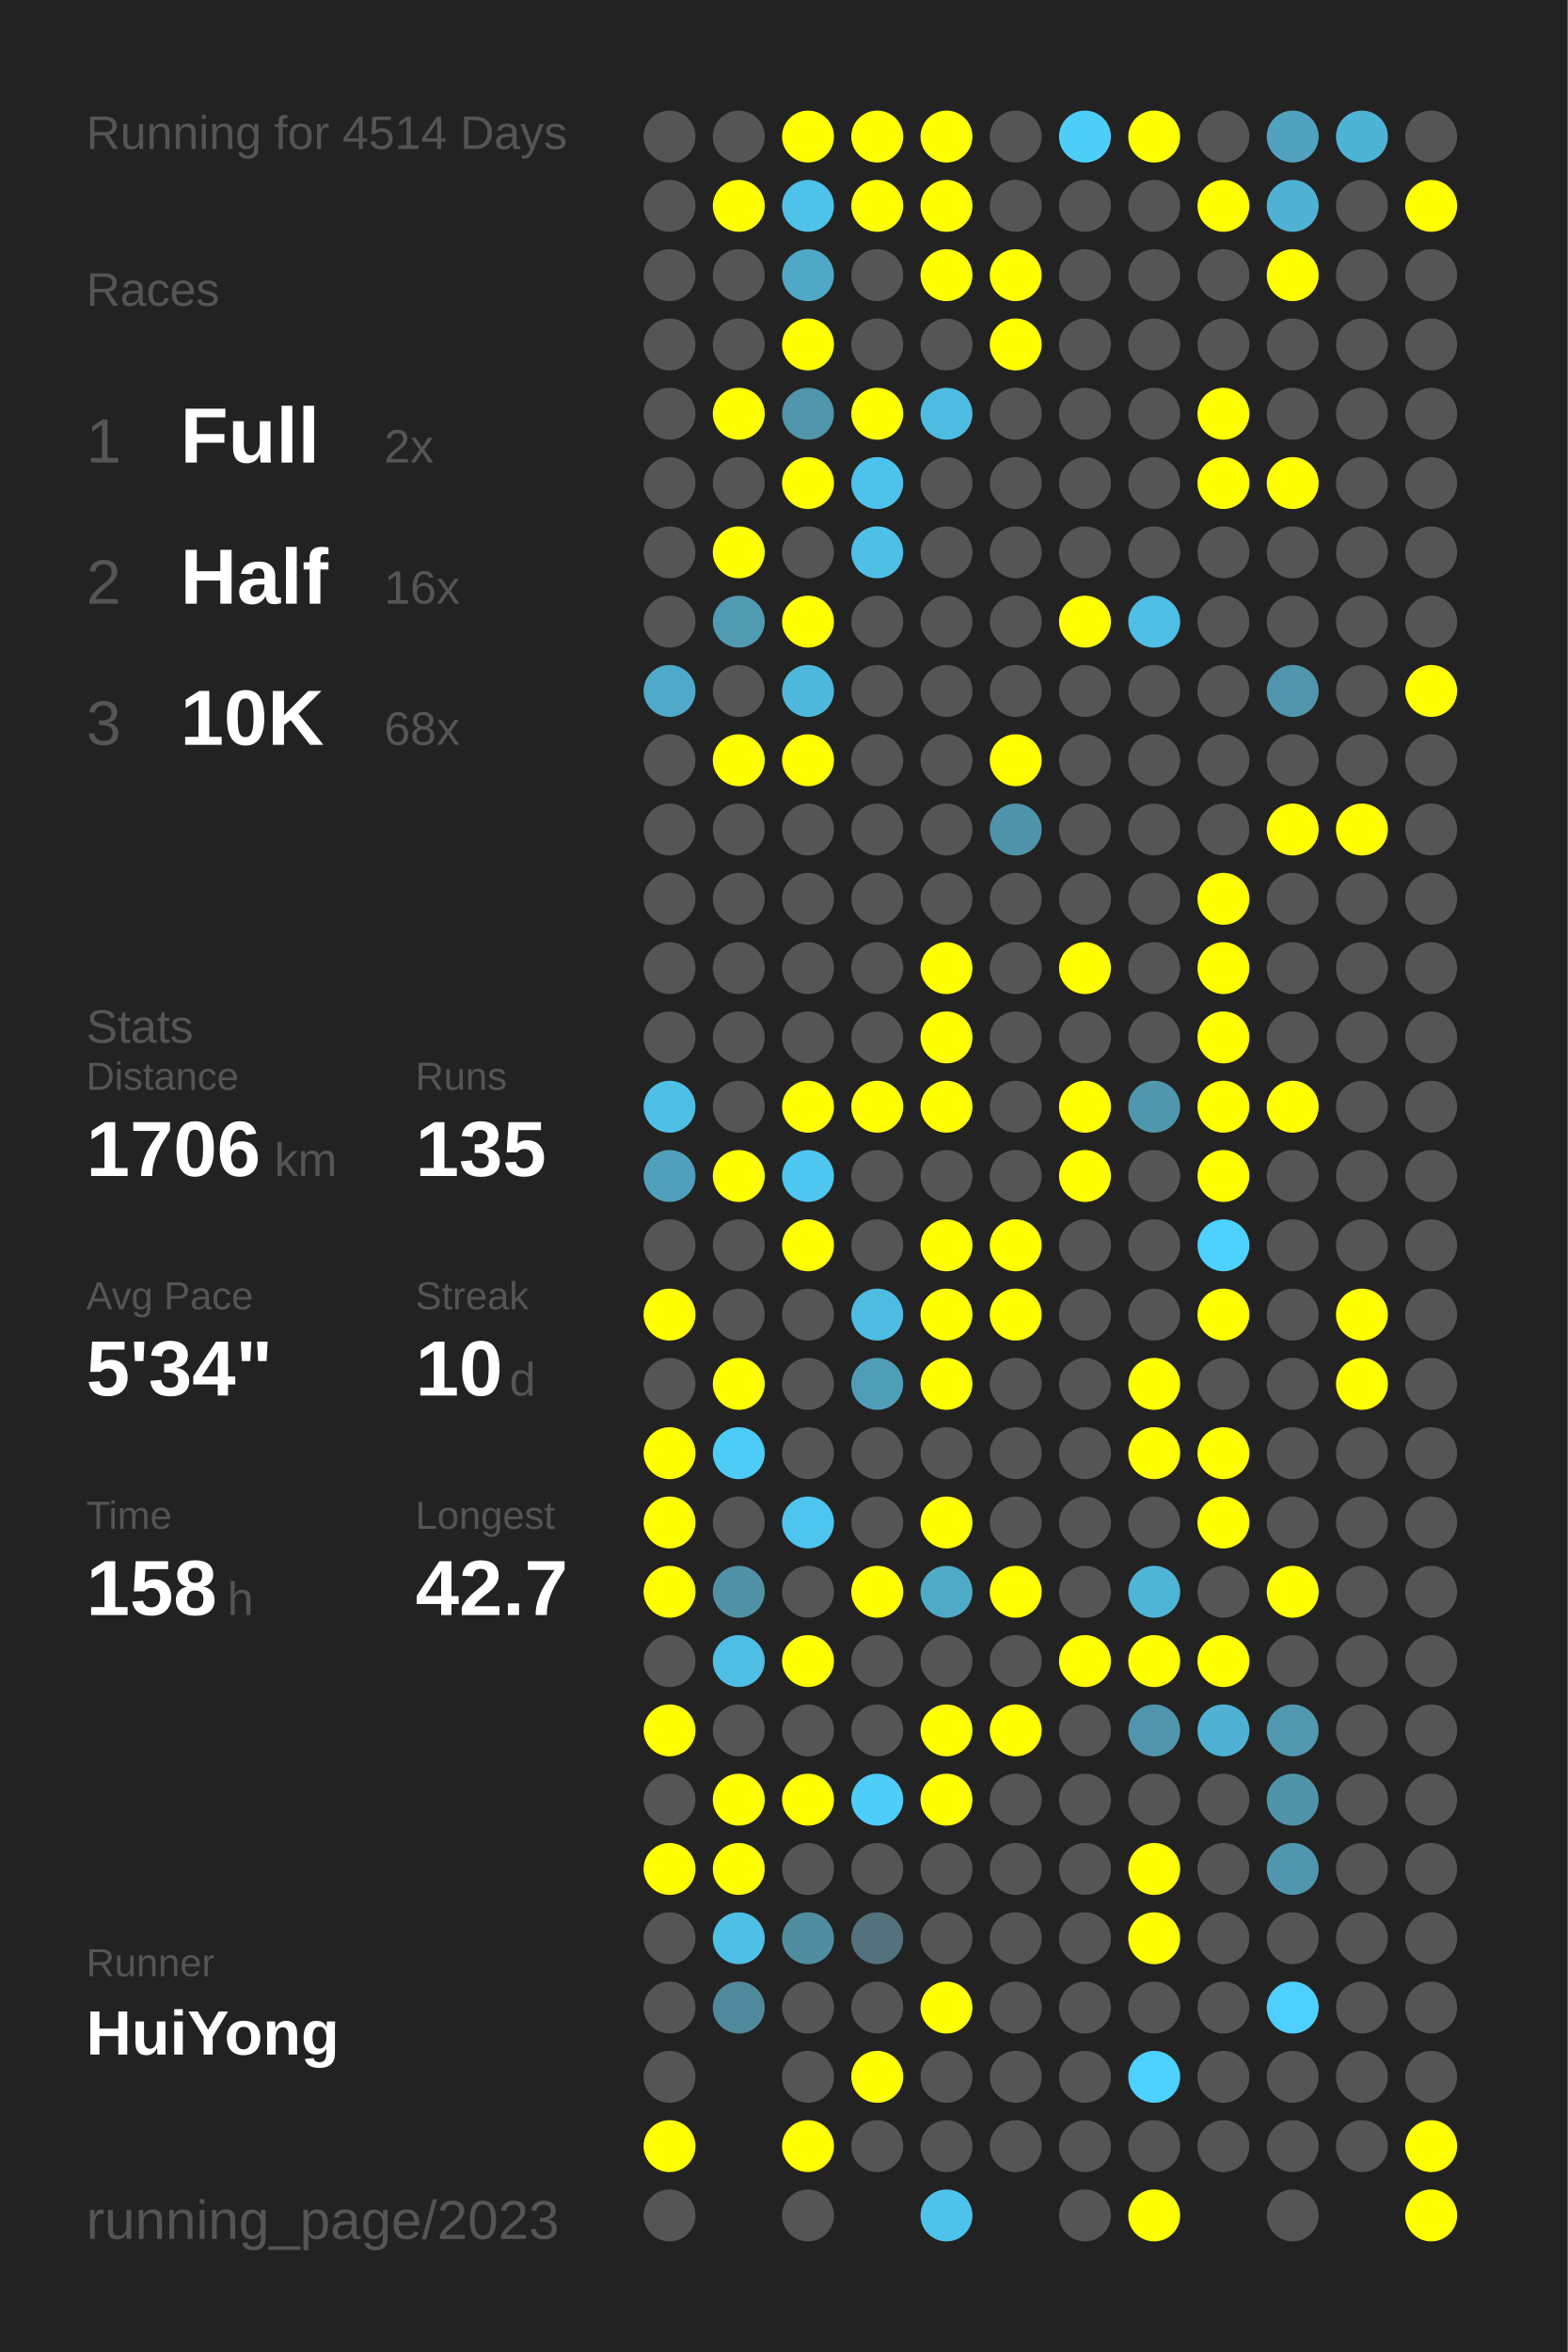
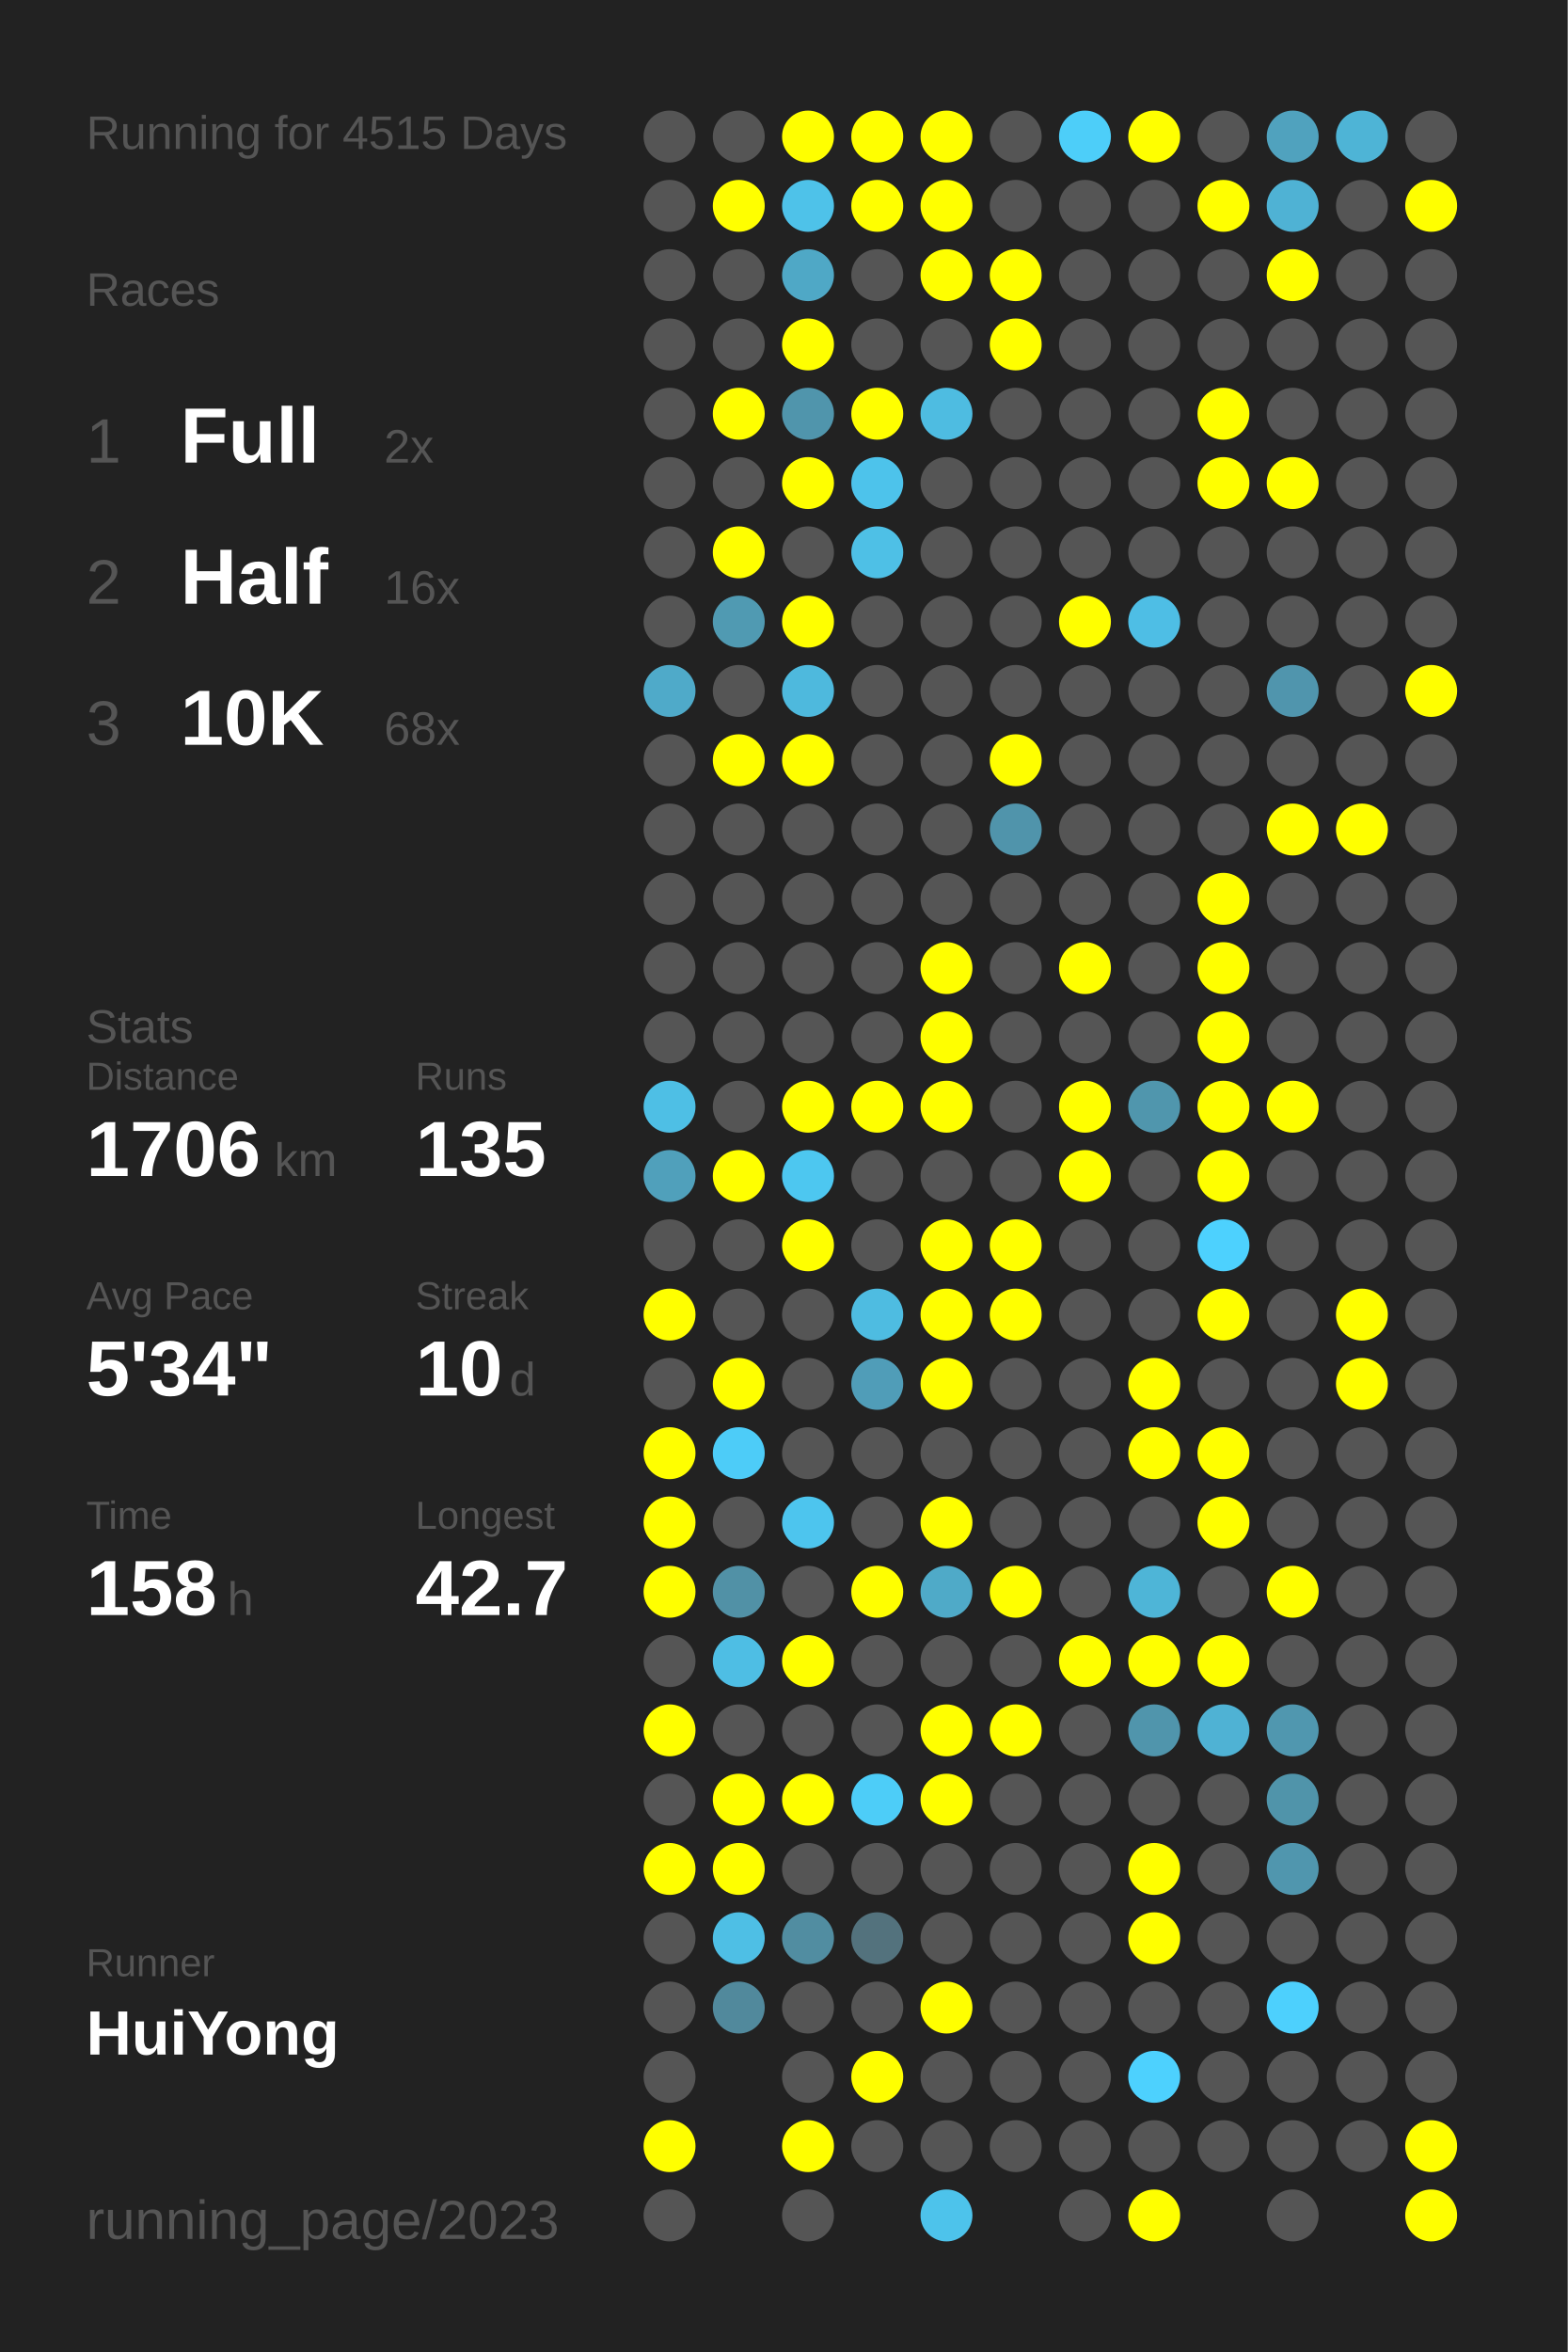
<svg xmlns="http://www.w3.org/2000/svg" baseProfile="full" height="300mm" version="1.1" viewBox="0,0,200,300" width="200mm">
  <defs />
  <rect fill="#222222" height="300" width="200" x="0" y="0" />
-   <text fill="#555555" style="font-size:6px; font-family:Arial;" x="11" y="19">Running for 4514 Days</text>
+   <text fill="#555555" style="font-size:6px; font-family:Arial;" x="11" y="19">Running for 4515 Days</text>
  <text fill="#555555" style="font-size:6px; font-family:Arial;" x="11" y="39">Races</text>
  <text fill="#555555" style="font-size:8px; font-family:Arial;" x="11" y="59">1</text>
  <text fill="#FFFFFF" style="font-size:10px; font-family:Arial; font-weight:bold;" x="23" y="59">Full</text>
  <text fill="#555555" style="font-size:6px; font-family:Arial;" x="49" y="59">2x</text>
  <text fill="#555555" style="font-size:8px; font-family:Arial;" x="11" y="77">2</text>
  <text fill="#FFFFFF" style="font-size:10px; font-family:Arial; font-weight:bold;" x="23" y="77">Half</text>
  <text fill="#555555" style="font-size:6px; font-family:Arial;" x="49" y="77">16x</text>
  <text fill="#555555" style="font-size:8px; font-family:Arial;" x="11" y="95">3</text>
  <text fill="#FFFFFF" style="font-size:10px; font-family:Arial; font-weight:bold;" x="23" y="95">10K</text>
  <text fill="#555555" style="font-size:6px; font-family:Arial;" x="49" y="95">68x</text>
  <text fill="#555555" style="font-size:6px; font-family:Arial;" x="11" y="133">Stats</text>
  <text fill="#555555" style="font-size:5px; font-family:Arial;" x="11" y="139">Distance</text>
  <text fill="#FFFFFF" style="font-size:10px; font-family:Arial; font-weight:bold;" x="11" y="150">1706</text>
  <text fill="#555555" style="font-size:6px; font-family:Arial;" x="35" y="150">km</text>
  <text fill="#555555" style="font-size:5px; font-family:Arial;" x="53" y="139">Runs</text>
  <text fill="#FFFFFF" style="font-size:10px; font-family:Arial; font-weight:bold;" x="53" y="150">135</text>
  <text fill="#555555" style="font-size:5px; font-family:Arial;" x="11" y="167">Avg Pace</text>
  <text fill="#FFFFFF" style="font-size:10px; font-family:Arial; font-weight:bold;" x="11" y="178">5'34"</text>
  <text fill="#555555" style="font-size:5px; font-family:Arial;" x="53" y="167">Streak</text>
  <text fill="#FFFFFF" style="font-size:10px; font-family:Arial; font-weight:bold;" x="53" y="178">10</text>
  <text fill="#555555" style="font-size:6px; font-family:Arial;" x="65" y="178">d</text>
  <text fill="#555555" style="font-size:5px; font-family:Arial;" x="11" y="195">Time</text>
  <text fill="#FFFFFF" style="font-size:10px; font-family:Arial; font-weight:bold;" x="11" y="206">158</text>
  <text fill="#555555" style="font-size:6px; font-family:Arial;" x="29" y="206">h</text>
  <text fill="#555555" style="font-size:5px; font-family:Arial;" x="53" y="195">Longest</text>
  <text fill="#FFFFFF" style="font-size:10px; font-family:Arial; font-weight:bold;" x="53" y="206">42.7</text>
  <text fill="#555555" style="font-size:5px; font-family:Arial;" x="11" y="252.065">Runner</text>
  <text fill="#FFFFFF" style="font-size:8px; font-family:Arial; font-weight:bold;" x="11" y="262.065">HuiYong</text>
  <text fill="#555555" style="font-size:7px; font-family:Arial;" x="11" y="285.581">running_page/2023</text>
  <circle cx="85.417" cy="17.419" fill="#555555" r="3.312" />
  <circle cx="85.417" cy="26.258" fill="#555555" r="3.312" />
  <circle cx="85.417" cy="35.097" fill="#555555" r="3.312" />
  <circle cx="85.417" cy="43.935" fill="#555555" r="3.312" />
  <circle cx="85.417" cy="52.774" fill="#555555" r="3.312" />
  <circle cx="85.417" cy="61.613" fill="#555555" r="3.312" />
  <circle cx="85.417" cy="70.452" fill="#555555" r="3.312" />
  <circle cx="85.417" cy="79.29" fill="#555555" r="3.312" />
  <circle cx="85.417" cy="88.129" fill="#4faac9" r="3.312" />
  <circle cx="85.417" cy="96.968" fill="#555555" r="3.312" />
  <circle cx="85.417" cy="105.806" fill="#555555" r="3.312" />
  <circle cx="85.417" cy="114.645" fill="#555555" r="3.312" />
  <circle cx="85.417" cy="123.484" fill="#555555" r="3.312" />
  <circle cx="85.417" cy="132.323" fill="#555555" r="3.312" />
  <circle cx="85.417" cy="141.161" fill="#4ebfe5" r="3.312" />
  <circle cx="85.417" cy="150" fill="#50a0bb" r="3.312" />
  <circle cx="85.417" cy="158.839" fill="#555555" r="3.312" />
  <circle cx="85.417" cy="167.677" fill="#FFFF00" r="3.312" />
  <circle cx="85.417" cy="176.516" fill="#555555" r="3.312" />
  <circle cx="85.417" cy="185.355" fill="#FFFF00" r="3.312" />
  <circle cx="85.417" cy="194.194" fill="#FFFF00" r="3.312" />
  <circle cx="85.417" cy="203.032" fill="#FFFF00" r="3.312" />
  <circle cx="85.417" cy="211.871" fill="#555555" r="3.312" />
  <circle cx="85.417" cy="220.71" fill="#FFFF00" r="3.312" />
  <circle cx="85.417" cy="229.548" fill="#555555" r="3.312" />
  <circle cx="85.417" cy="238.387" fill="#FFFF00" r="3.312" />
  <circle cx="85.417" cy="247.226" fill="#555555" r="3.312" />
  <circle cx="85.417" cy="256.065" fill="#555555" r="3.312" />
  <circle cx="85.417" cy="264.903" fill="#555555" r="3.312" />
  <circle cx="85.417" cy="273.742" fill="#FFFF00" r="3.312" />
  <circle cx="85.417" cy="282.581" fill="#555555" r="3.312" />
  <circle cx="94.25" cy="17.419" fill="#555555" r="3.312" />
  <circle cx="94.25" cy="26.258" fill="#FFFF00" r="3.312" />
  <circle cx="94.25" cy="35.097" fill="#555555" r="3.312" />
  <circle cx="94.25" cy="43.935" fill="#555555" r="3.312" />
  <circle cx="94.25" cy="52.774" fill="#FFFF00" r="3.312" />
  <circle cx="94.25" cy="61.613" fill="#555555" r="3.312" />
  <circle cx="94.25" cy="70.452" fill="#FFFF00" r="3.312" />
  <circle cx="94.25" cy="79.29" fill="#509ab2" r="3.312" />
  <circle cx="94.25" cy="88.129" fill="#555555" r="3.312" />
  <circle cx="94.25" cy="96.968" fill="#FFFF00" r="3.312" />
  <circle cx="94.25" cy="105.806" fill="#555555" r="3.312" />
  <circle cx="94.25" cy="114.645" fill="#555555" r="3.312" />
  <circle cx="94.25" cy="123.484" fill="#555555" r="3.312" />
  <circle cx="94.25" cy="132.323" fill="#555555" r="3.312" />
  <circle cx="94.25" cy="141.161" fill="#555555" r="3.312" />
  <circle cx="94.25" cy="150" fill="#FFFF00" r="3.312" />
  <circle cx="94.25" cy="158.839" fill="#555555" r="3.312" />
  <circle cx="94.25" cy="167.677" fill="#555555" r="3.312" />
  <circle cx="94.25" cy="176.516" fill="#FFFF00" r="3.312" />
  <circle cx="94.25" cy="185.355" fill="#4dccf8" r="3.312" />
  <circle cx="94.25" cy="194.194" fill="#555555" r="3.312" />
  <circle cx="94.25" cy="203.032" fill="#5191a6" r="3.312" />
  <circle cx="94.25" cy="211.871" fill="#4ebee4" r="3.312" />
  <circle cx="94.25" cy="220.71" fill="#555555" r="3.312" />
  <circle cx="94.25" cy="229.548" fill="#FFFF00" r="3.312" />
  <circle cx="94.25" cy="238.387" fill="#FFFF00" r="3.312" />
  <circle cx="94.25" cy="247.226" fill="#4ebfe5" r="3.312" />
  <circle cx="94.25" cy="256.065" fill="#51899c" r="3.312" />
  <circle cx="103.083" cy="17.419" fill="#FFFF00" r="3.312" />
  <circle cx="103.083" cy="26.258" fill="#4ec2e9" r="3.312" />
  <circle cx="103.083" cy="35.097" fill="#4fa8c6" r="3.312" />
  <circle cx="103.083" cy="43.935" fill="#FFFF00" r="3.312" />
  <circle cx="103.083" cy="52.774" fill="#5095ac" r="3.312" />
  <circle cx="103.083" cy="61.613" fill="#FFFF00" r="3.312" />
  <circle cx="103.083" cy="70.452" fill="#555555" r="3.312" />
  <circle cx="103.083" cy="79.29" fill="#FFFF00" r="3.312" />
  <circle cx="103.083" cy="88.129" fill="#4eb9dd" r="3.312" />
  <circle cx="103.083" cy="96.968" fill="#FFFF00" r="3.312" />
  <circle cx="103.083" cy="105.806" fill="#555555" r="3.312" />
  <circle cx="103.083" cy="114.645" fill="#555555" r="3.312" />
  <circle cx="103.083" cy="123.484" fill="#555555" r="3.312" />
  <circle cx="103.083" cy="132.323" fill="#555555" r="3.312" />
  <circle cx="103.083" cy="141.161" fill="#FFFF00" r="3.312" />
  <circle cx="103.083" cy="150" fill="#4dc7f0" r="3.312" />
  <circle cx="103.083" cy="158.839" fill="#FFFF00" r="3.312" />
  <circle cx="103.083" cy="167.677" fill="#555555" r="3.312" />
  <circle cx="103.083" cy="176.516" fill="#555555" r="3.312" />
  <circle cx="103.083" cy="185.355" fill="#555555" r="3.312" />
  <circle cx="103.083" cy="194.194" fill="#4dc5ee" r="3.312" />
  <circle cx="103.083" cy="203.032" fill="#555555" r="3.312" />
  <circle cx="103.083" cy="211.871" fill="#FFFF00" r="3.312" />
  <circle cx="103.083" cy="220.71" fill="#555555" r="3.312" />
  <circle cx="103.083" cy="229.548" fill="#FFFF00" r="3.312" />
  <circle cx="103.083" cy="238.387" fill="#555555" r="3.312" />
  <circle cx="103.083" cy="247.226" fill="#518da1" r="3.312" />
  <circle cx="103.083" cy="256.065" fill="#555555" r="3.312" />
  <circle cx="103.083" cy="264.903" fill="#555555" r="3.312" />
  <circle cx="103.083" cy="273.742" fill="#FFFF00" r="3.312" />
  <circle cx="103.083" cy="282.581" fill="#555555" r="3.312" />
  <circle cx="111.917" cy="17.419" fill="#FFFF00" r="3.312" />
  <circle cx="111.917" cy="26.258" fill="#FFFF00" r="3.312" />
  <circle cx="111.917" cy="35.097" fill="#555555" r="3.312" />
  <circle cx="111.917" cy="43.935" fill="#555555" r="3.312" />
  <circle cx="111.917" cy="52.774" fill="#FFFF00" r="3.312" />
  <circle cx="111.917" cy="61.613" fill="#4dc3eb" r="3.312" />
  <circle cx="111.917" cy="70.452" fill="#4ec0e6" r="3.312" />
  <circle cx="111.917" cy="79.29" fill="#555555" r="3.312" />
  <circle cx="111.917" cy="88.129" fill="#555555" r="3.312" />
  <circle cx="111.917" cy="96.968" fill="#555555" r="3.312" />
  <circle cx="111.917" cy="105.806" fill="#555555" r="3.312" />
  <circle cx="111.917" cy="114.645" fill="#555555" r="3.312" />
  <circle cx="111.917" cy="123.484" fill="#555555" r="3.312" />
  <circle cx="111.917" cy="132.323" fill="#555555" r="3.312" />
  <circle cx="111.917" cy="141.161" fill="#FFFF00" r="3.312" />
  <circle cx="111.917" cy="150" fill="#555555" r="3.312" />
  <circle cx="111.917" cy="158.839" fill="#555555" r="3.312" />
  <circle cx="111.917" cy="167.677" fill="#4ebce1" r="3.312" />
  <circle cx="111.917" cy="176.516" fill="#509db8" r="3.312" />
  <circle cx="111.917" cy="185.355" fill="#555555" r="3.312" />
  <circle cx="111.917" cy="194.194" fill="#555555" r="3.312" />
  <circle cx="111.917" cy="203.032" fill="#FFFF00" r="3.312" />
  <circle cx="111.917" cy="211.871" fill="#555555" r="3.312" />
  <circle cx="111.917" cy="220.71" fill="#555555" r="3.312" />
  <circle cx="111.917" cy="229.548" fill="#4dcdf8" r="3.312" />
  <circle cx="111.917" cy="238.387" fill="#555555" r="3.312" />
  <circle cx="111.917" cy="247.226" fill="#53727d" r="3.312" />
  <circle cx="111.917" cy="256.065" fill="#555555" r="3.312" />
  <circle cx="111.917" cy="264.903" fill="#FFFF00" r="3.312" />
  <circle cx="111.917" cy="273.742" fill="#555555" r="3.312" />
  <circle cx="120.75" cy="17.419" fill="#FFFF00" r="3.312" />
  <circle cx="120.75" cy="26.258" fill="#FFFF00" r="3.312" />
  <circle cx="120.75" cy="35.097" fill="#FFFF00" r="3.312" />
  <circle cx="120.75" cy="43.935" fill="#555555" r="3.312" />
  <circle cx="120.75" cy="52.774" fill="#4ebce1" r="3.312" />
  <circle cx="120.75" cy="61.613" fill="#555555" r="3.312" />
  <circle cx="120.75" cy="70.452" fill="#555555" r="3.312" />
  <circle cx="120.75" cy="79.29" fill="#555555" r="3.312" />
  <circle cx="120.75" cy="88.129" fill="#555555" r="3.312" />
  <circle cx="120.75" cy="96.968" fill="#555555" r="3.312" />
  <circle cx="120.75" cy="105.806" fill="#555555" r="3.312" />
  <circle cx="120.75" cy="114.645" fill="#555555" r="3.312" />
  <circle cx="120.75" cy="123.484" fill="#FFFF00" r="3.312" />
  <circle cx="120.75" cy="132.323" fill="#FFFF00" r="3.312" />
  <circle cx="120.75" cy="141.161" fill="#FFFF00" r="3.312" />
  <circle cx="120.75" cy="150" fill="#555555" r="3.312" />
  <circle cx="120.75" cy="158.839" fill="#FFFF00" r="3.312" />
  <circle cx="120.75" cy="167.677" fill="#FFFF00" r="3.312" />
  <circle cx="120.75" cy="176.516" fill="#FFFF00" r="3.312" />
  <circle cx="120.75" cy="185.355" fill="#555555" r="3.312" />
  <circle cx="120.75" cy="194.194" fill="#FFFF00" r="3.312" />
  <circle cx="120.75" cy="203.032" fill="#4faac8" r="3.312" />
  <circle cx="120.75" cy="211.871" fill="#555555" r="3.312" />
  <circle cx="120.75" cy="220.71" fill="#FFFF00" r="3.312" />
  <circle cx="120.75" cy="229.548" fill="#FFFF00" r="3.312" />
  <circle cx="120.75" cy="238.387" fill="#555555" r="3.312" />
  <circle cx="120.75" cy="247.226" fill="#555555" r="3.312" />
  <circle cx="120.75" cy="256.065" fill="#FFFF00" r="3.312" />
  <circle cx="120.75" cy="264.903" fill="#555555" r="3.312" />
  <circle cx="120.75" cy="273.742" fill="#555555" r="3.312" />
  <circle cx="120.75" cy="282.581" fill="#4dc3eb" r="3.312" />
  <circle cx="129.583" cy="17.419" fill="#555555" r="3.312" />
  <circle cx="129.583" cy="26.258" fill="#555555" r="3.312" />
  <circle cx="129.583" cy="35.097" fill="#FFFF00" r="3.312" />
  <circle cx="129.583" cy="43.935" fill="#FFFF00" r="3.312" />
  <circle cx="129.583" cy="52.774" fill="#555555" r="3.312" />
  <circle cx="129.583" cy="61.613" fill="#555555" r="3.312" />
  <circle cx="129.583" cy="70.452" fill="#555555" r="3.312" />
  <circle cx="129.583" cy="79.29" fill="#555555" r="3.312" />
  <circle cx="129.583" cy="88.129" fill="#555555" r="3.312" />
  <circle cx="129.583" cy="96.968" fill="#FFFF00" r="3.312" />
  <circle cx="129.583" cy="105.806" fill="#5094ab" r="3.312" />
  <circle cx="129.583" cy="114.645" fill="#555555" r="3.312" />
  <circle cx="129.583" cy="123.484" fill="#555555" r="3.312" />
  <circle cx="129.583" cy="132.323" fill="#555555" r="3.312" />
  <circle cx="129.583" cy="141.161" fill="#555555" r="3.312" />
  <circle cx="129.583" cy="150" fill="#555555" r="3.312" />
  <circle cx="129.583" cy="158.839" fill="#FFFF00" r="3.312" />
  <circle cx="129.583" cy="167.677" fill="#FFFF00" r="3.312" />
  <circle cx="129.583" cy="176.516" fill="#555555" r="3.312" />
  <circle cx="129.583" cy="185.355" fill="#555555" r="3.312" />
  <circle cx="129.583" cy="194.194" fill="#555555" r="3.312" />
  <circle cx="129.583" cy="203.032" fill="#FFFF00" r="3.312" />
  <circle cx="129.583" cy="211.871" fill="#555555" r="3.312" />
  <circle cx="129.583" cy="220.71" fill="#FFFF00" r="3.312" />
  <circle cx="129.583" cy="229.548" fill="#555555" r="3.312" />
  <circle cx="129.583" cy="238.387" fill="#555555" r="3.312" />
  <circle cx="129.583" cy="247.226" fill="#555555" r="3.312" />
  <circle cx="129.583" cy="256.065" fill="#555555" r="3.312" />
  <circle cx="129.583" cy="264.903" fill="#555555" r="3.312" />
  <circle cx="129.583" cy="273.742" fill="#555555" r="3.312" />
  <circle cx="138.417" cy="17.419" fill="#4dcef9" r="3.312" />
  <circle cx="138.417" cy="26.258" fill="#555555" r="3.312" />
  <circle cx="138.417" cy="35.097" fill="#555555" r="3.312" />
  <circle cx="138.417" cy="43.935" fill="#555555" r="3.312" />
  <circle cx="138.417" cy="52.774" fill="#555555" r="3.312" />
  <circle cx="138.417" cy="61.613" fill="#555555" r="3.312" />
  <circle cx="138.417" cy="70.452" fill="#555555" r="3.312" />
  <circle cx="138.417" cy="79.29" fill="#FFFF00" r="3.312" />
  <circle cx="138.417" cy="88.129" fill="#555555" r="3.312" />
  <circle cx="138.417" cy="96.968" fill="#555555" r="3.312" />
  <circle cx="138.417" cy="105.806" fill="#555555" r="3.312" />
  <circle cx="138.417" cy="114.645" fill="#555555" r="3.312" />
  <circle cx="138.417" cy="123.484" fill="#FFFF00" r="3.312" />
  <circle cx="138.417" cy="132.323" fill="#555555" r="3.312" />
  <circle cx="138.417" cy="141.161" fill="#FFFF00" r="3.312" />
  <circle cx="138.417" cy="150" fill="#FFFF00" r="3.312" />
  <circle cx="138.417" cy="158.839" fill="#555555" r="3.312" />
  <circle cx="138.417" cy="167.677" fill="#555555" r="3.312" />
  <circle cx="138.417" cy="176.516" fill="#555555" r="3.312" />
  <circle cx="138.417" cy="185.355" fill="#555555" r="3.312" />
  <circle cx="138.417" cy="194.194" fill="#555555" r="3.312" />
  <circle cx="138.417" cy="203.032" fill="#555555" r="3.312" />
  <circle cx="138.417" cy="211.871" fill="#FFFF00" r="3.312" />
  <circle cx="138.417" cy="220.71" fill="#555555" r="3.312" />
  <circle cx="138.417" cy="229.548" fill="#555555" r="3.312" />
  <circle cx="138.417" cy="238.387" fill="#555555" r="3.312" />
  <circle cx="138.417" cy="247.226" fill="#555555" r="3.312" />
  <circle cx="138.417" cy="256.065" fill="#555555" r="3.312" />
  <circle cx="138.417" cy="264.903" fill="#555555" r="3.312" />
  <circle cx="138.417" cy="273.742" fill="#555555" r="3.312" />
  <circle cx="138.417" cy="282.581" fill="#555555" r="3.312" />
  <circle cx="147.25" cy="17.419" fill="#FFFF00" r="3.312" />
  <circle cx="147.25" cy="26.258" fill="#555555" r="3.312" />
  <circle cx="147.25" cy="35.097" fill="#555555" r="3.312" />
  <circle cx="147.25" cy="43.935" fill="#555555" r="3.312" />
  <circle cx="147.25" cy="52.774" fill="#555555" r="3.312" />
  <circle cx="147.25" cy="61.613" fill="#555555" r="3.312" />
  <circle cx="147.25" cy="70.452" fill="#555555" r="3.312" />
  <circle cx="147.25" cy="79.29" fill="#4ebee5" r="3.312" />
  <circle cx="147.25" cy="88.129" fill="#555555" r="3.312" />
  <circle cx="147.25" cy="96.968" fill="#555555" r="3.312" />
  <circle cx="147.25" cy="105.806" fill="#555555" r="3.312" />
  <circle cx="147.25" cy="114.645" fill="#555555" r="3.312" />
  <circle cx="147.25" cy="123.484" fill="#555555" r="3.312" />
  <circle cx="147.25" cy="132.323" fill="#555555" r="3.312" />
  <circle cx="147.25" cy="141.161" fill="#5096ad" r="3.312" />
  <circle cx="147.25" cy="150" fill="#555555" r="3.312" />
  <circle cx="147.25" cy="158.839" fill="#555555" r="3.312" />
  <circle cx="147.25" cy="167.677" fill="#555555" r="3.312" />
  <circle cx="147.25" cy="176.516" fill="#FFFF00" r="3.312" />
  <circle cx="147.25" cy="185.355" fill="#FFFF00" r="3.312" />
  <circle cx="147.25" cy="194.194" fill="#555555" r="3.312" />
  <circle cx="147.25" cy="203.032" fill="#4eb5d7" r="3.312" />
  <circle cx="147.25" cy="211.871" fill="#FFFF00" r="3.312" />
  <circle cx="147.25" cy="220.71" fill="#5095ac" r="3.312" />
  <circle cx="147.25" cy="229.548" fill="#555555" r="3.312" />
  <circle cx="147.25" cy="238.387" fill="#FFFF00" r="3.312" />
  <circle cx="147.25" cy="247.226" fill="#FFFF00" r="3.312" />
  <circle cx="147.25" cy="256.065" fill="#555555" r="3.312" />
  <circle cx="147.25" cy="264.903" fill="#4dd1fe" r="3.312" />
  <circle cx="147.25" cy="273.742" fill="#555555" r="3.312" />
  <circle cx="147.25" cy="282.581" fill="#FFFF00" r="3.312" />
  <circle cx="156.083" cy="17.419" fill="#555555" r="3.312" />
  <circle cx="156.083" cy="26.258" fill="#FFFF00" r="3.312" />
  <circle cx="156.083" cy="35.097" fill="#555555" r="3.312" />
  <circle cx="156.083" cy="43.935" fill="#555555" r="3.312" />
  <circle cx="156.083" cy="52.774" fill="#FFFF00" r="3.312" />
  <circle cx="156.083" cy="61.613" fill="#FFFF00" r="3.312" />
  <circle cx="156.083" cy="70.452" fill="#555555" r="3.312" />
  <circle cx="156.083" cy="79.29" fill="#555555" r="3.312" />
  <circle cx="156.083" cy="88.129" fill="#555555" r="3.312" />
  <circle cx="156.083" cy="96.968" fill="#555555" r="3.312" />
  <circle cx="156.083" cy="105.806" fill="#555555" r="3.312" />
  <circle cx="156.083" cy="114.645" fill="#FFFF00" r="3.312" />
  <circle cx="156.083" cy="123.484" fill="#FFFF00" r="3.312" />
  <circle cx="156.083" cy="132.323" fill="#FFFF00" r="3.312" />
  <circle cx="156.083" cy="141.161" fill="#FFFF00" r="3.312" />
  <circle cx="156.083" cy="150" fill="#FFFF00" r="3.312" />
  <circle cx="156.083" cy="158.839" fill="#4dd1fe" r="3.312" />
  <circle cx="156.083" cy="167.677" fill="#FFFF00" r="3.312" />
  <circle cx="156.083" cy="176.516" fill="#555555" r="3.312" />
  <circle cx="156.083" cy="185.355" fill="#FFFF00" r="3.312" />
  <circle cx="156.083" cy="194.194" fill="#FFFF00" r="3.312" />
  <circle cx="156.083" cy="203.032" fill="#555555" r="3.312" />
  <circle cx="156.083" cy="211.871" fill="#FFFF00" r="3.312" />
  <circle cx="156.083" cy="220.71" fill="#4fb2d4" r="3.312" />
  <circle cx="156.083" cy="229.548" fill="#555555" r="3.312" />
  <circle cx="156.083" cy="238.387" fill="#555555" r="3.312" />
  <circle cx="156.083" cy="247.226" fill="#555555" r="3.312" />
  <circle cx="156.083" cy="256.065" fill="#555555" r="3.312" />
  <circle cx="156.083" cy="264.903" fill="#555555" r="3.312" />
  <circle cx="156.083" cy="273.742" fill="#555555" r="3.312" />
  <circle cx="164.917" cy="17.419" fill="#50a2be" r="3.312" />
  <circle cx="164.917" cy="26.258" fill="#4fb2d4" r="3.312" />
  <circle cx="164.917" cy="35.097" fill="#FFFF00" r="3.312" />
  <circle cx="164.917" cy="43.935" fill="#555555" r="3.312" />
  <circle cx="164.917" cy="52.774" fill="#555555" r="3.312" />
  <circle cx="164.917" cy="61.613" fill="#FFFF00" r="3.312" />
  <circle cx="164.917" cy="70.452" fill="#555555" r="3.312" />
  <circle cx="164.917" cy="79.29" fill="#555555" r="3.312" />
  <circle cx="164.917" cy="88.129" fill="#5095ad" r="3.312" />
  <circle cx="164.917" cy="96.968" fill="#555555" r="3.312" />
  <circle cx="164.917" cy="105.806" fill="#FFFF00" r="3.312" />
  <circle cx="164.917" cy="114.645" fill="#555555" r="3.312" />
  <circle cx="164.917" cy="123.484" fill="#555555" r="3.312" />
  <circle cx="164.917" cy="132.323" fill="#555555" r="3.312" />
  <circle cx="164.917" cy="141.161" fill="#FFFF00" r="3.312" />
  <circle cx="164.917" cy="150" fill="#555555" r="3.312" />
  <circle cx="164.917" cy="158.839" fill="#555555" r="3.312" />
  <circle cx="164.917" cy="167.677" fill="#555555" r="3.312" />
  <circle cx="164.917" cy="176.516" fill="#555555" r="3.312" />
  <circle cx="164.917" cy="185.355" fill="#555555" r="3.312" />
  <circle cx="164.917" cy="194.194" fill="#555555" r="3.312" />
  <circle cx="164.917" cy="203.032" fill="#FFFF00" r="3.312" />
  <circle cx="164.917" cy="211.871" fill="#555555" r="3.312" />
  <circle cx="164.917" cy="220.71" fill="#5097af" r="3.312" />
  <circle cx="164.917" cy="229.548" fill="#5094aa" r="3.312" />
  <circle cx="164.917" cy="238.387" fill="#5096ae" r="3.312" />
  <circle cx="164.917" cy="247.226" fill="#555555" r="3.312" />
  <circle cx="164.917" cy="256.065" fill="#4dd0fd" r="3.312" />
  <circle cx="164.917" cy="264.903" fill="#555555" r="3.312" />
  <circle cx="164.917" cy="273.742" fill="#555555" r="3.312" />
  <circle cx="164.917" cy="282.581" fill="#555555" r="3.312" />
  <circle cx="173.75" cy="17.419" fill="#4eb4d6" r="3.312" />
  <circle cx="173.75" cy="26.258" fill="#555555" r="3.312" />
  <circle cx="173.75" cy="35.097" fill="#555555" r="3.312" />
  <circle cx="173.75" cy="43.935" fill="#555555" r="3.312" />
  <circle cx="173.75" cy="52.774" fill="#555555" r="3.312" />
  <circle cx="173.75" cy="61.613" fill="#555555" r="3.312" />
  <circle cx="173.75" cy="70.452" fill="#555555" r="3.312" />
  <circle cx="173.75" cy="79.29" fill="#555555" r="3.312" />
  <circle cx="173.75" cy="88.129" fill="#555555" r="3.312" />
  <circle cx="173.75" cy="96.968" fill="#555555" r="3.312" />
  <circle cx="173.75" cy="105.806" fill="#FFFF00" r="3.312" />
  <circle cx="173.75" cy="114.645" fill="#555555" r="3.312" />
  <circle cx="173.75" cy="123.484" fill="#555555" r="3.312" />
  <circle cx="173.75" cy="132.323" fill="#555555" r="3.312" />
  <circle cx="173.75" cy="141.161" fill="#555555" r="3.312" />
  <circle cx="173.75" cy="150" fill="#555555" r="3.312" />
  <circle cx="173.75" cy="158.839" fill="#555555" r="3.312" />
  <circle cx="173.75" cy="167.677" fill="#FFFF00" r="3.312" />
  <circle cx="173.75" cy="176.516" fill="#FFFF00" r="3.312" />
  <circle cx="173.75" cy="185.355" fill="#555555" r="3.312" />
  <circle cx="173.75" cy="194.194" fill="#555555" r="3.312" />
  <circle cx="173.75" cy="203.032" fill="#555555" r="3.312" />
  <circle cx="173.75" cy="211.871" fill="#555555" r="3.312" />
  <circle cx="173.75" cy="220.71" fill="#555555" r="3.312" />
  <circle cx="173.75" cy="229.548" fill="#555555" r="3.312" />
  <circle cx="173.75" cy="238.387" fill="#555555" r="3.312" />
  <circle cx="173.75" cy="247.226" fill="#555555" r="3.312" />
  <circle cx="173.75" cy="256.065" fill="#555555" r="3.312" />
  <circle cx="173.75" cy="264.903" fill="#555555" r="3.312" />
  <circle cx="173.75" cy="273.742" fill="#555555" r="3.312" />
  <circle cx="182.583" cy="17.419" fill="#555555" r="3.312" />
  <circle cx="182.583" cy="26.258" fill="#FFFF00" r="3.312" />
  <circle cx="182.583" cy="35.097" fill="#555555" r="3.312" />
  <circle cx="182.583" cy="43.935" fill="#555555" r="3.312" />
  <circle cx="182.583" cy="52.774" fill="#555555" r="3.312" />
  <circle cx="182.583" cy="61.613" fill="#555555" r="3.312" />
  <circle cx="182.583" cy="70.452" fill="#555555" r="3.312" />
  <circle cx="182.583" cy="79.29" fill="#555555" r="3.312" />
  <circle cx="182.583" cy="88.129" fill="#FFFF00" r="3.312" />
  <circle cx="182.583" cy="96.968" fill="#555555" r="3.312" />
  <circle cx="182.583" cy="105.806" fill="#555555" r="3.312" />
  <circle cx="182.583" cy="114.645" fill="#555555" r="3.312" />
  <circle cx="182.583" cy="123.484" fill="#555555" r="3.312" />
  <circle cx="182.583" cy="132.323" fill="#555555" r="3.312" />
  <circle cx="182.583" cy="141.161" fill="#555555" r="3.312" />
  <circle cx="182.583" cy="150" fill="#555555" r="3.312" />
  <circle cx="182.583" cy="158.839" fill="#555555" r="3.312" />
  <circle cx="182.583" cy="167.677" fill="#555555" r="3.312" />
  <circle cx="182.583" cy="176.516" fill="#555555" r="3.312" />
  <circle cx="182.583" cy="185.355" fill="#555555" r="3.312" />
  <circle cx="182.583" cy="194.194" fill="#555555" r="3.312" />
  <circle cx="182.583" cy="203.032" fill="#555555" r="3.312" />
  <circle cx="182.583" cy="211.871" fill="#555555" r="3.312" />
  <circle cx="182.583" cy="220.71" fill="#555555" r="3.312" />
  <circle cx="182.583" cy="229.548" fill="#555555" r="3.312" />
  <circle cx="182.583" cy="238.387" fill="#555555" r="3.312" />
  <circle cx="182.583" cy="247.226" fill="#555555" r="3.312" />
  <circle cx="182.583" cy="256.065" fill="#555555" r="3.312" />
  <circle cx="182.583" cy="264.903" fill="#555555" r="3.312" />
  <circle cx="182.583" cy="273.742" fill="#FFFF00" r="3.312" />
  <circle cx="182.583" cy="282.581" fill="#FFFF00" r="3.312" />
</svg>
